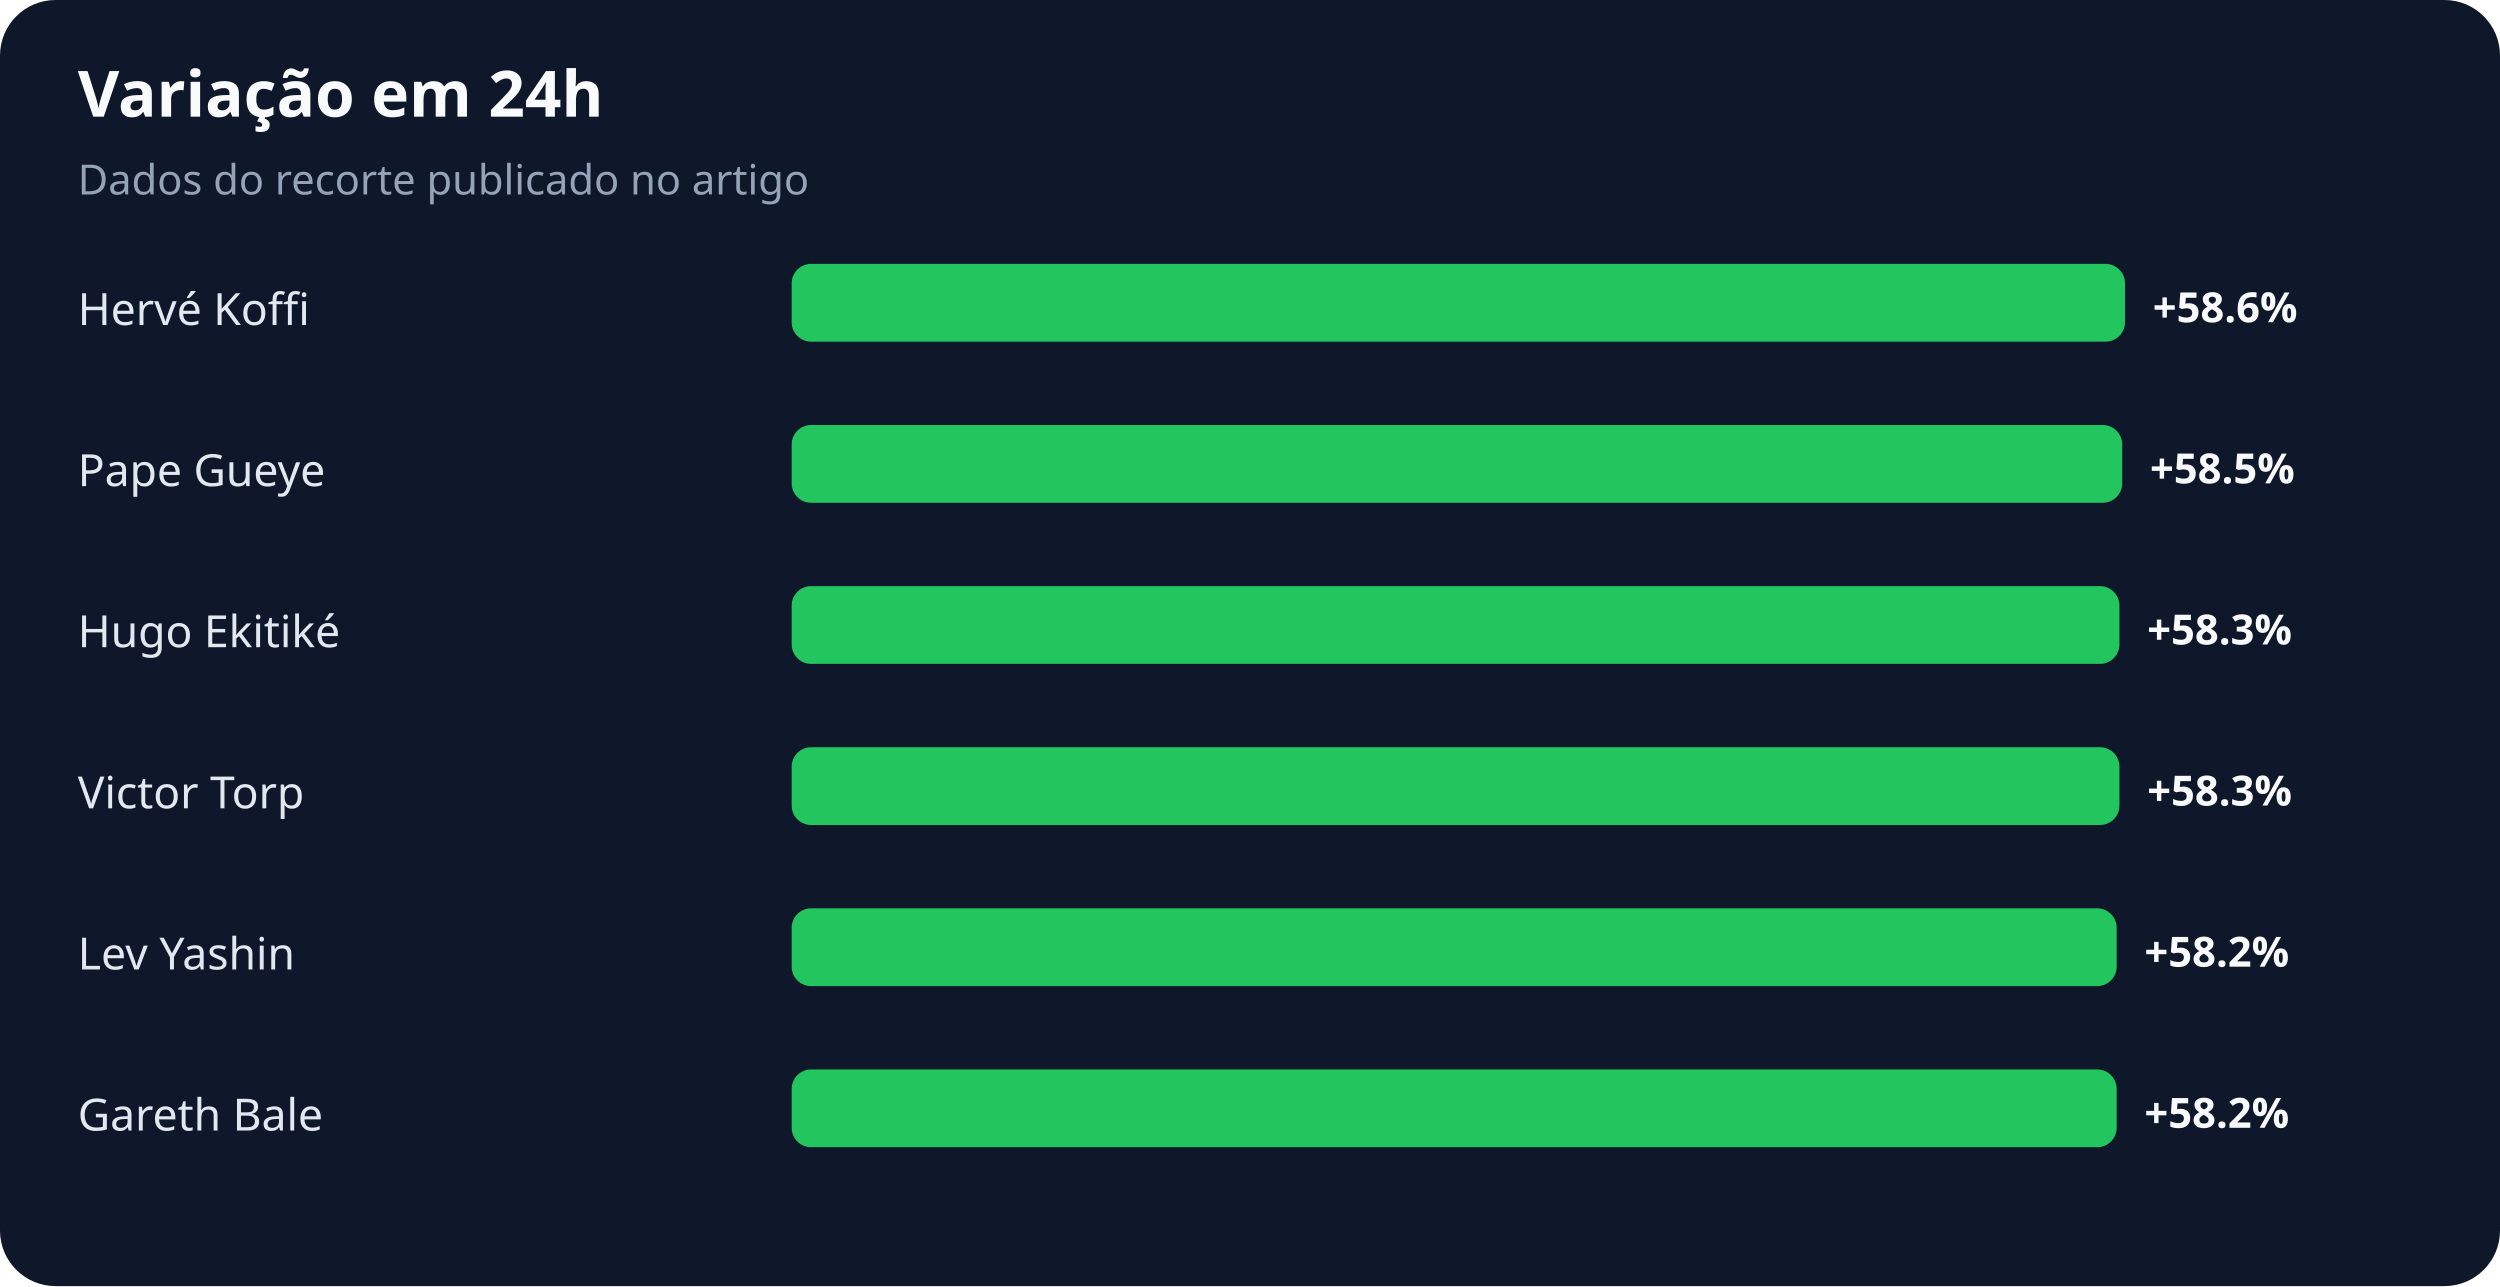
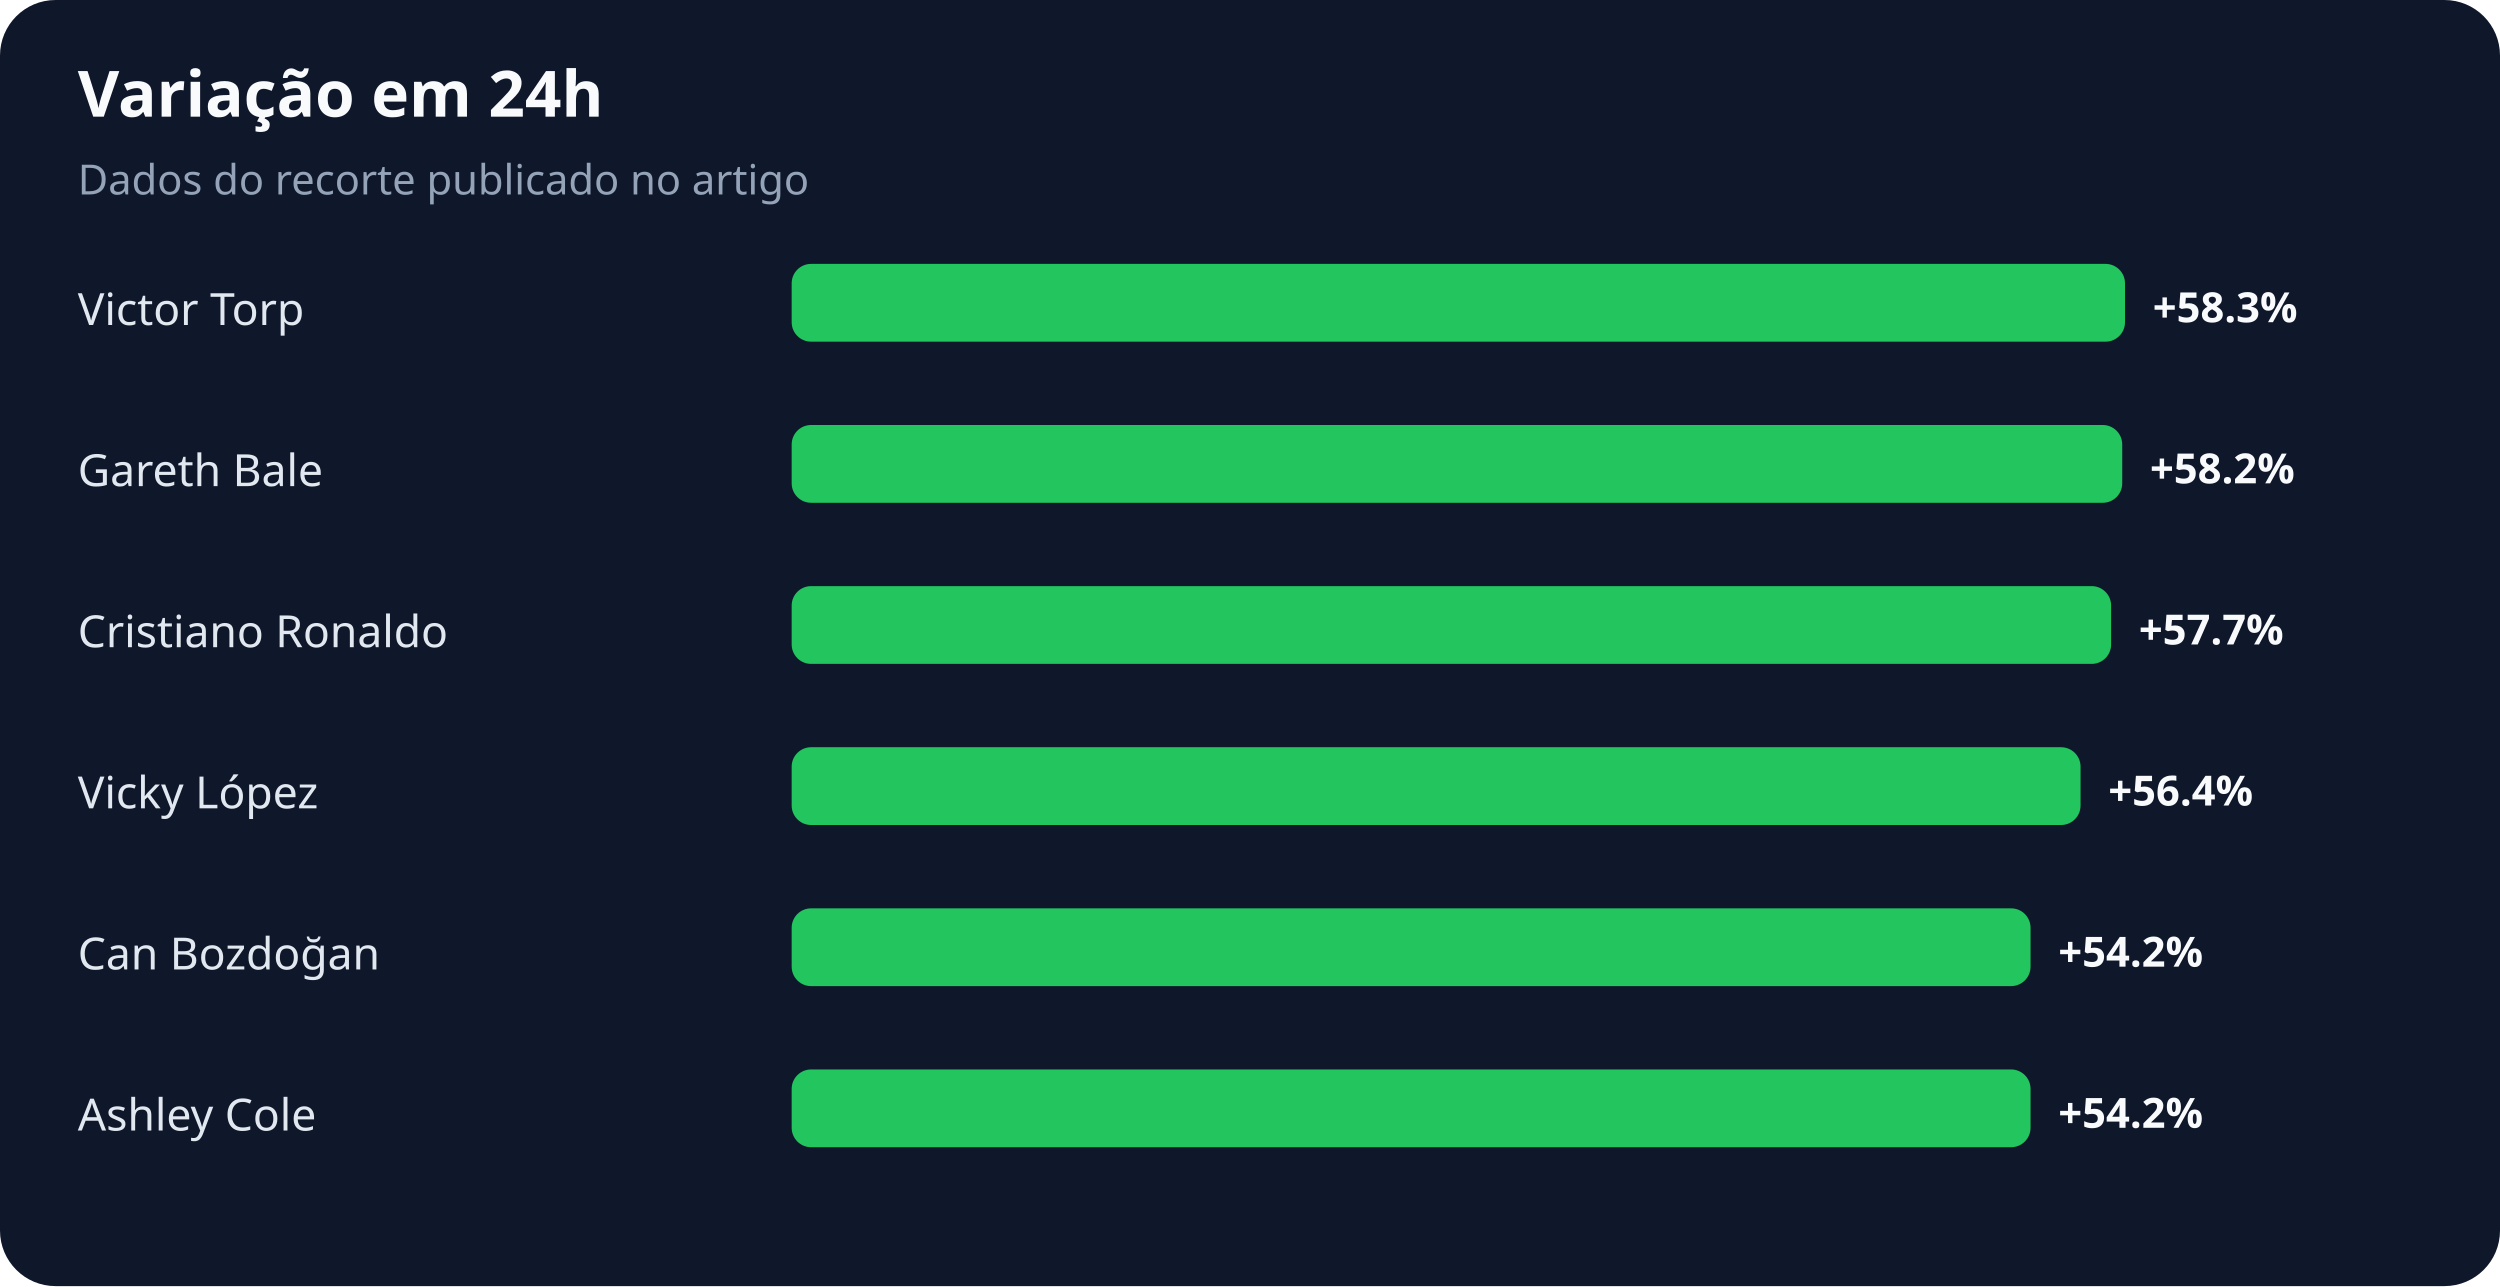
<svg xmlns="http://www.w3.org/2000/svg" width="900" height="463" viewBox="0 0 900 463" role="img" aria-labelledby="title desc">
  <rect width="100%" height="100%" rx="20" fill="#0f172a" />
  <text x="28" y="42" fill="#f8fafc" font-family="system-ui,sans-serif" font-size="23" font-weight="700">Variação em 24h</text>
  <text x="28" y="70" fill="#94a3b8" font-family="system-ui,sans-serif" font-size="15">Dados do recorte publicado no artigo</text>
-   <text x="28" y="117" fill="#e2e8f0" font-family="system-ui,sans-serif" font-size="16">Hervé Koffi</text>
+   <text x="28" y="117" fill="#e2e8f0" font-family="system-ui,sans-serif" font-size="16">Victor Torp</text>
  <rect x="285" y="95" width="480" height="28" rx="7" fill="#22c55e" />
-   <text x="775" y="116" fill="#f8fafc" font-family="system-ui,sans-serif" font-size="15" font-weight="700">+58.6%</text>
-   <text x="28" y="175" fill="#e2e8f0" font-family="system-ui,sans-serif" font-size="16">Pape Gueye</text>
+   <text x="775" y="116" fill="#f8fafc" font-family="system-ui,sans-serif" font-size="15" font-weight="700">+58.3%</text>
+   <text x="28" y="175" fill="#e2e8f0" font-family="system-ui,sans-serif" font-size="16">Gareth Bale</text>
  <rect x="285" y="153" width="479" height="28" rx="7" fill="#22c55e" />
-   <text x="774" y="174" fill="#f8fafc" font-family="system-ui,sans-serif" font-size="15" font-weight="700">+58.5%</text>
-   <text x="28" y="233" fill="#e2e8f0" font-family="system-ui,sans-serif" font-size="16">Hugo Ekitiké</text>
-   <rect x="285" y="211" width="478" height="28" rx="7" fill="#22c55e" />
-   <text x="773" y="232" fill="#f8fafc" font-family="system-ui,sans-serif" font-size="15" font-weight="700">+58.3%</text>
-   <text x="28" y="291" fill="#e2e8f0" font-family="system-ui,sans-serif" font-size="16">Victor Torp</text>
-   <rect x="285" y="269" width="478" height="28" rx="7" fill="#22c55e" />
-   <text x="773" y="290" fill="#f8fafc" font-family="system-ui,sans-serif" font-size="15" font-weight="700">+58.3%</text>
-   <text x="28" y="349" fill="#e2e8f0" font-family="system-ui,sans-serif" font-size="16">Lev Yashin</text>
-   <rect x="285" y="327" width="477" height="28" rx="7" fill="#22c55e" />
-   <text x="772" y="348" fill="#f8fafc" font-family="system-ui,sans-serif" font-size="15" font-weight="700">+58.2%</text>
-   <text x="28" y="407" fill="#e2e8f0" font-family="system-ui,sans-serif" font-size="16">Gareth Bale</text>
-   <rect x="285" y="385" width="477" height="28" rx="7" fill="#22c55e" />
-   <text x="772" y="406" fill="#f8fafc" font-family="system-ui,sans-serif" font-size="15" font-weight="700">+58.2%</text>
+   <text x="774" y="174" fill="#f8fafc" font-family="system-ui,sans-serif" font-size="15" font-weight="700">+58.2%</text>
+   <text x="28" y="233" fill="#e2e8f0" font-family="system-ui,sans-serif" font-size="16">Cristiano Ronaldo</text>
+   <rect x="285" y="211" width="475" height="28" rx="7" fill="#22c55e" />
+   <text x="770" y="232" fill="#f8fafc" font-family="system-ui,sans-serif" font-size="15" font-weight="700">+57.7%</text>
+   <text x="28" y="291" fill="#e2e8f0" font-family="system-ui,sans-serif" font-size="16">Vicky López</text>
+   <rect x="285" y="269" width="464" height="28" rx="7" fill="#22c55e" />
+   <text x="759" y="290" fill="#f8fafc" font-family="system-ui,sans-serif" font-size="15" font-weight="700">+56.4%</text>
+   <text x="28" y="349" fill="#e2e8f0" font-family="system-ui,sans-serif" font-size="16">Can Bozdoğan</text>
+   <rect x="285" y="327" width="446" height="28" rx="7" fill="#22c55e" />
+   <text x="741" y="348" fill="#f8fafc" font-family="system-ui,sans-serif" font-size="15" font-weight="700">+54.2%</text>
+   <text x="28" y="407" fill="#e2e8f0" font-family="system-ui,sans-serif" font-size="16">Ashley Cole</text>
+   <rect x="285" y="385" width="446" height="28" rx="7" fill="#22c55e" />
+   <text x="741" y="406" fill="#f8fafc" font-family="system-ui,sans-serif" font-size="15" font-weight="700">+54.2%</text>
</svg>
